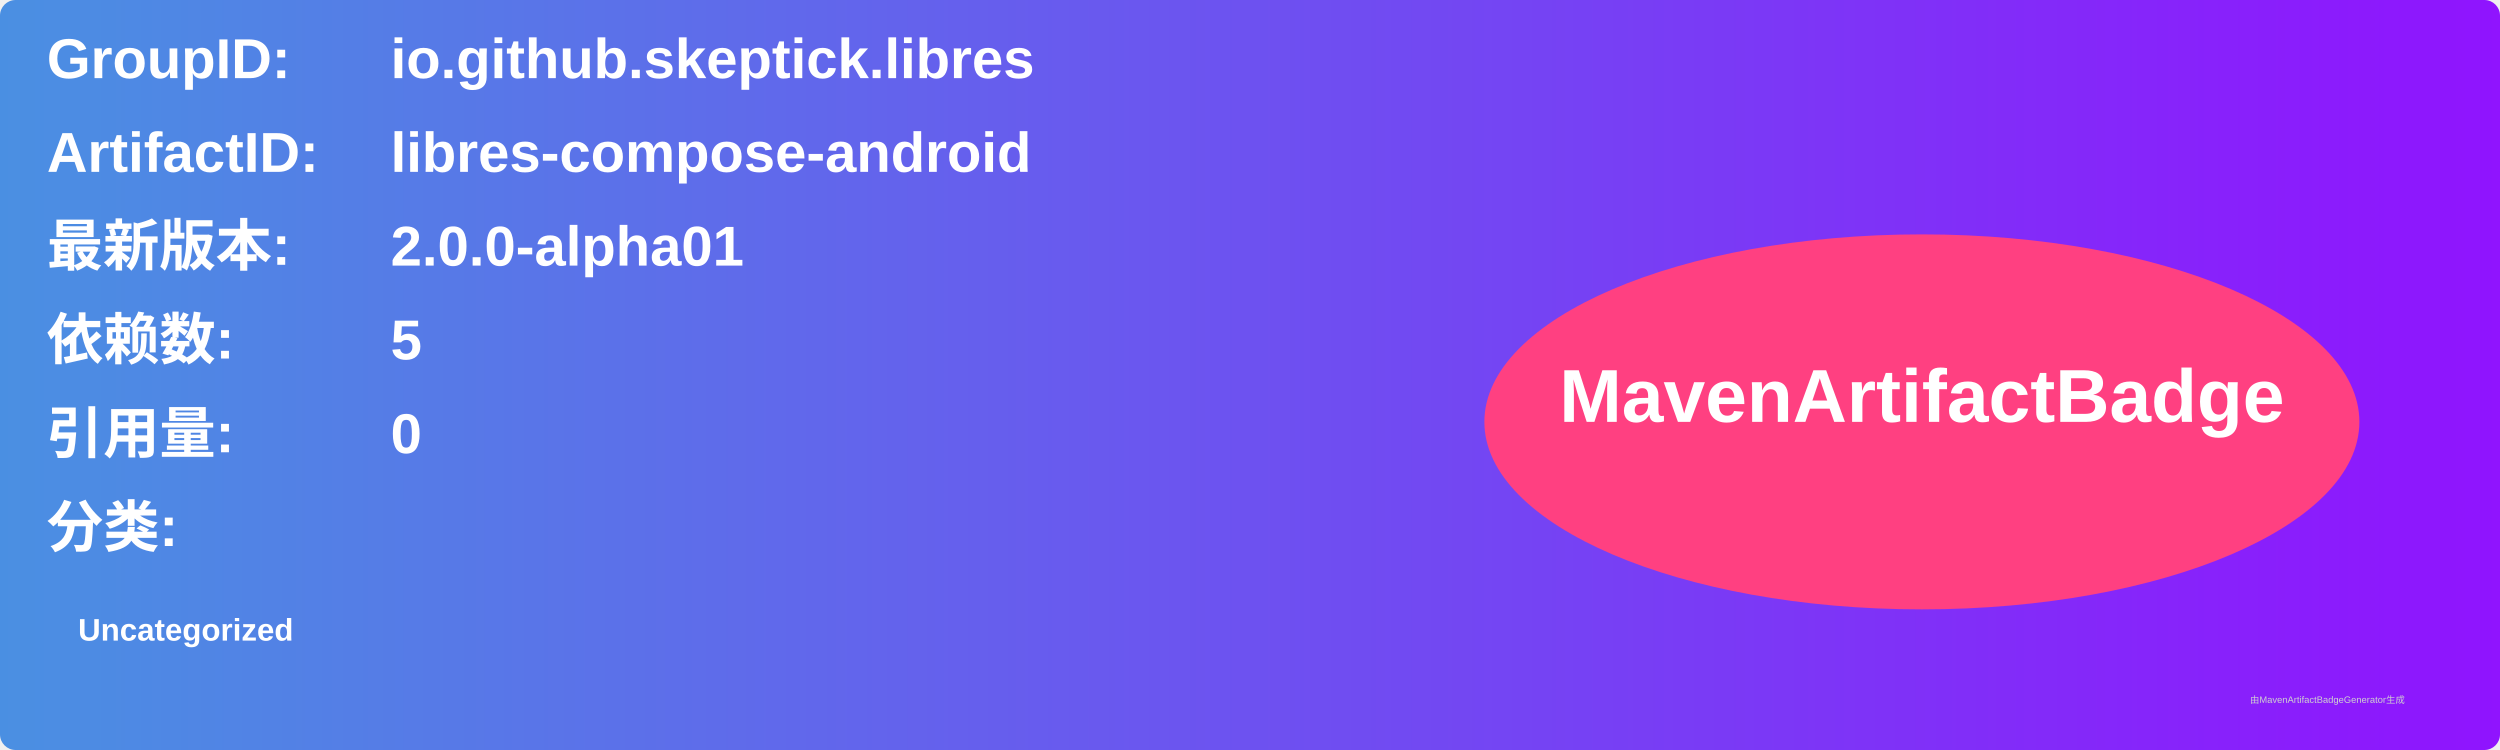
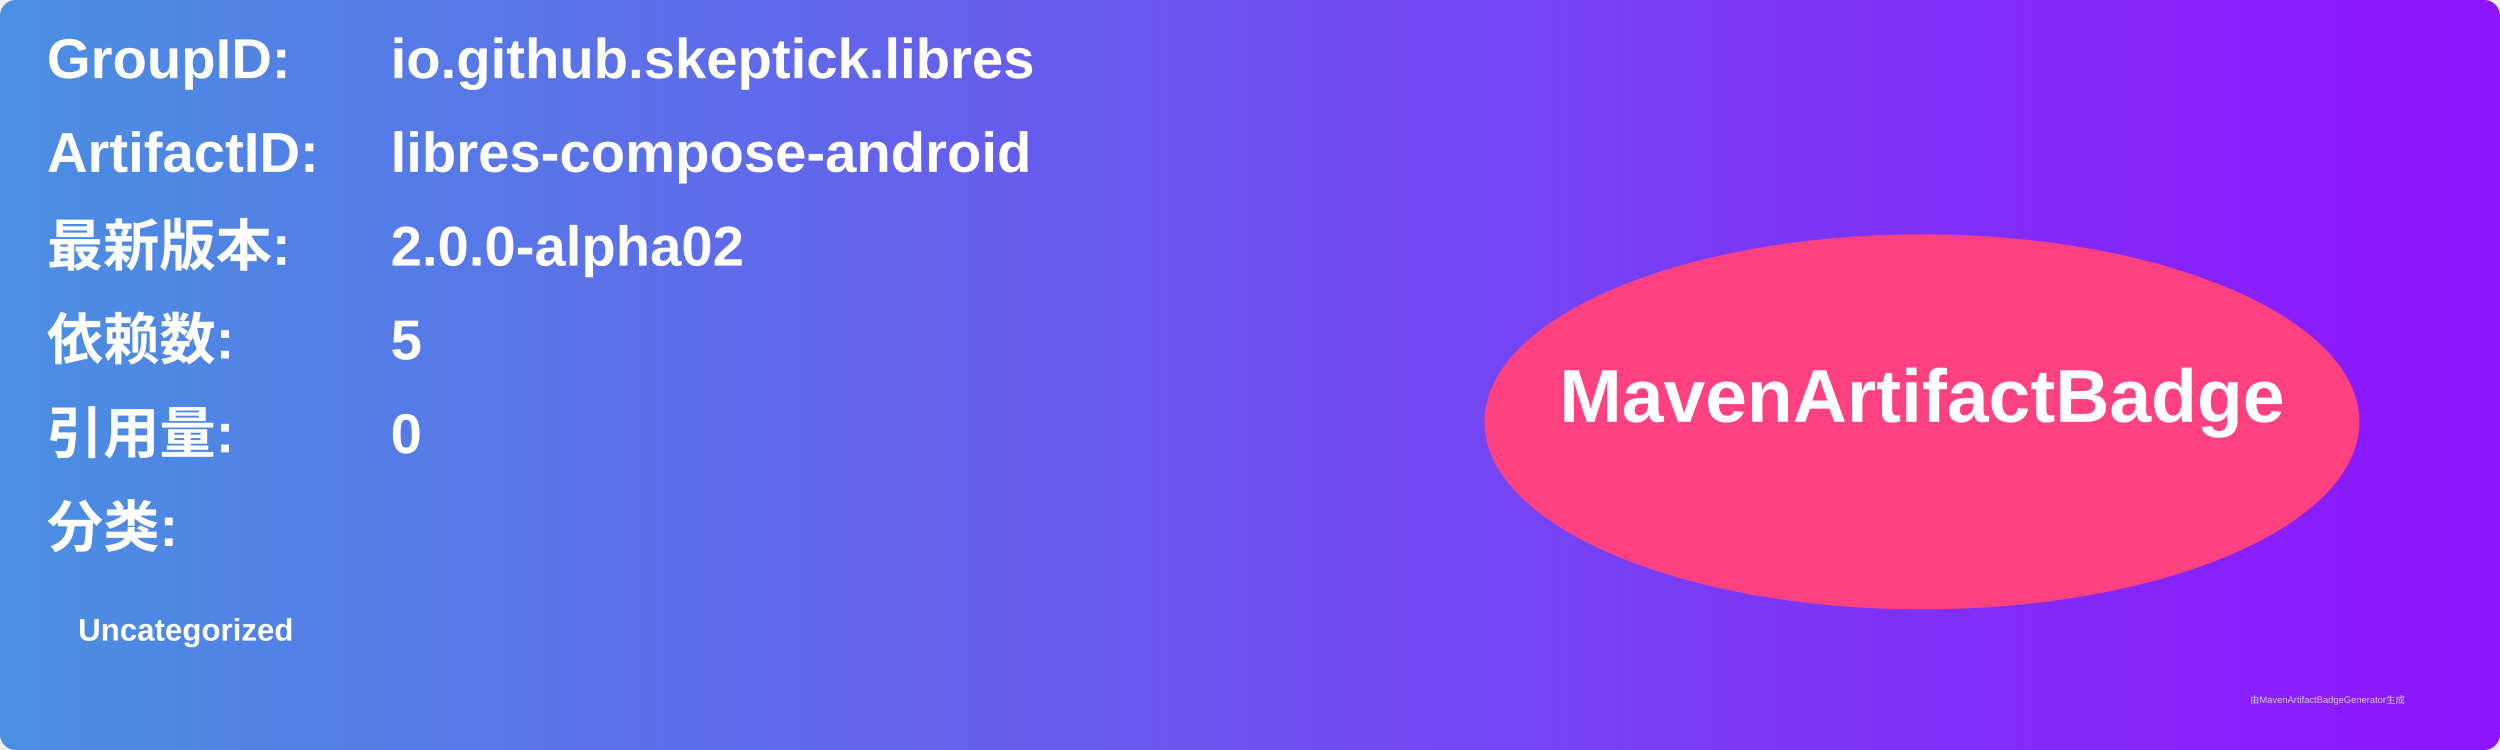
<svg xmlns="http://www.w3.org/2000/svg" width="800" height="240" viewBox="0 0 800 240">
  <linearGradient id="grad" x1="0%" y1="0%" x2="100%" y2="0%">
    <stop offset="0%" stop-color="#4a90e2" />
    <stop offset="100%" stop-color="#9013fe" />
  </linearGradient>
  <rect width="100%" height="100%" rx="5" ry="5" fill="url(#grad)" />
  <g transform="translate(15, 15)">
    <text x="0" y="10" font-family="Arial" font-size="18" fill="white" font-weight="bold" width="260">GroupID:</text>
    <text x="110" y="10" font-family="Arial" font-size="18" fill="white" font-weight="bold" width="460">io.github.skeptick.libres</text>
    <text x="0" y="40" font-family="Arial" font-size="18" fill="white" font-weight="bold" width="260">ArtifactID:</text>
    <text x="110" y="40" font-family="Arial" font-size="18" fill="white" font-weight="bold" width="460">libres-compose-android</text>
    <text x="0" y="70" font-family="Arial" font-size="18" fill="white" font-weight="bold">最新版本:</text>
    <text x="110" y="70" font-family="Arial" font-size="18" fill="white" font-weight="bold">
-       <tspan font-weight="bold">2.0.0-alpha01</tspan>
+       <tspan font-weight="bold">2.0.0-alpha02</tspan>
    </text>
    <text x="0" y="100" font-family="Arial" font-size="18" fill="white" font-weight="bold">依赖数: </text>
    <text x="110" y="100" font-family="Arial" font-size="18" fill="white">
      <tspan font-weight="bold">5</tspan>
    </text>
    <text x="0" y="130" font-family="Arial" font-size="18" fill="white" font-weight="bold">引用量: </text>
    <text x="110" y="130" font-family="Arial" font-size="18" fill="white">
      <tspan font-weight="bold">0</tspan>
    </text>
    <text x="0" y="160" font-family="Arial" font-size="18" fill="white" font-weight="bold">分类:</text>
    <text x="10" y="190" font-family="Arial" font-size="10" fill="white">
      <tspan font-weight="bold">Uncategorized</tspan>
    </text>
    <ellipse cx="600" cy="120" rx="140" ry="60" fill="#ff4081" />
    <text x="600" y="120" text-anchor="middle" font-family="Arial" font-size="24" fill="white" font-weight="bold">MavenArtifactBadge</text>
  </g>
  <text x="720" y="225" font-family="Arial" font-size="3" fill="#d0d0d0">由MavenArtifactBadgeGenerator生成</text>
</svg>
